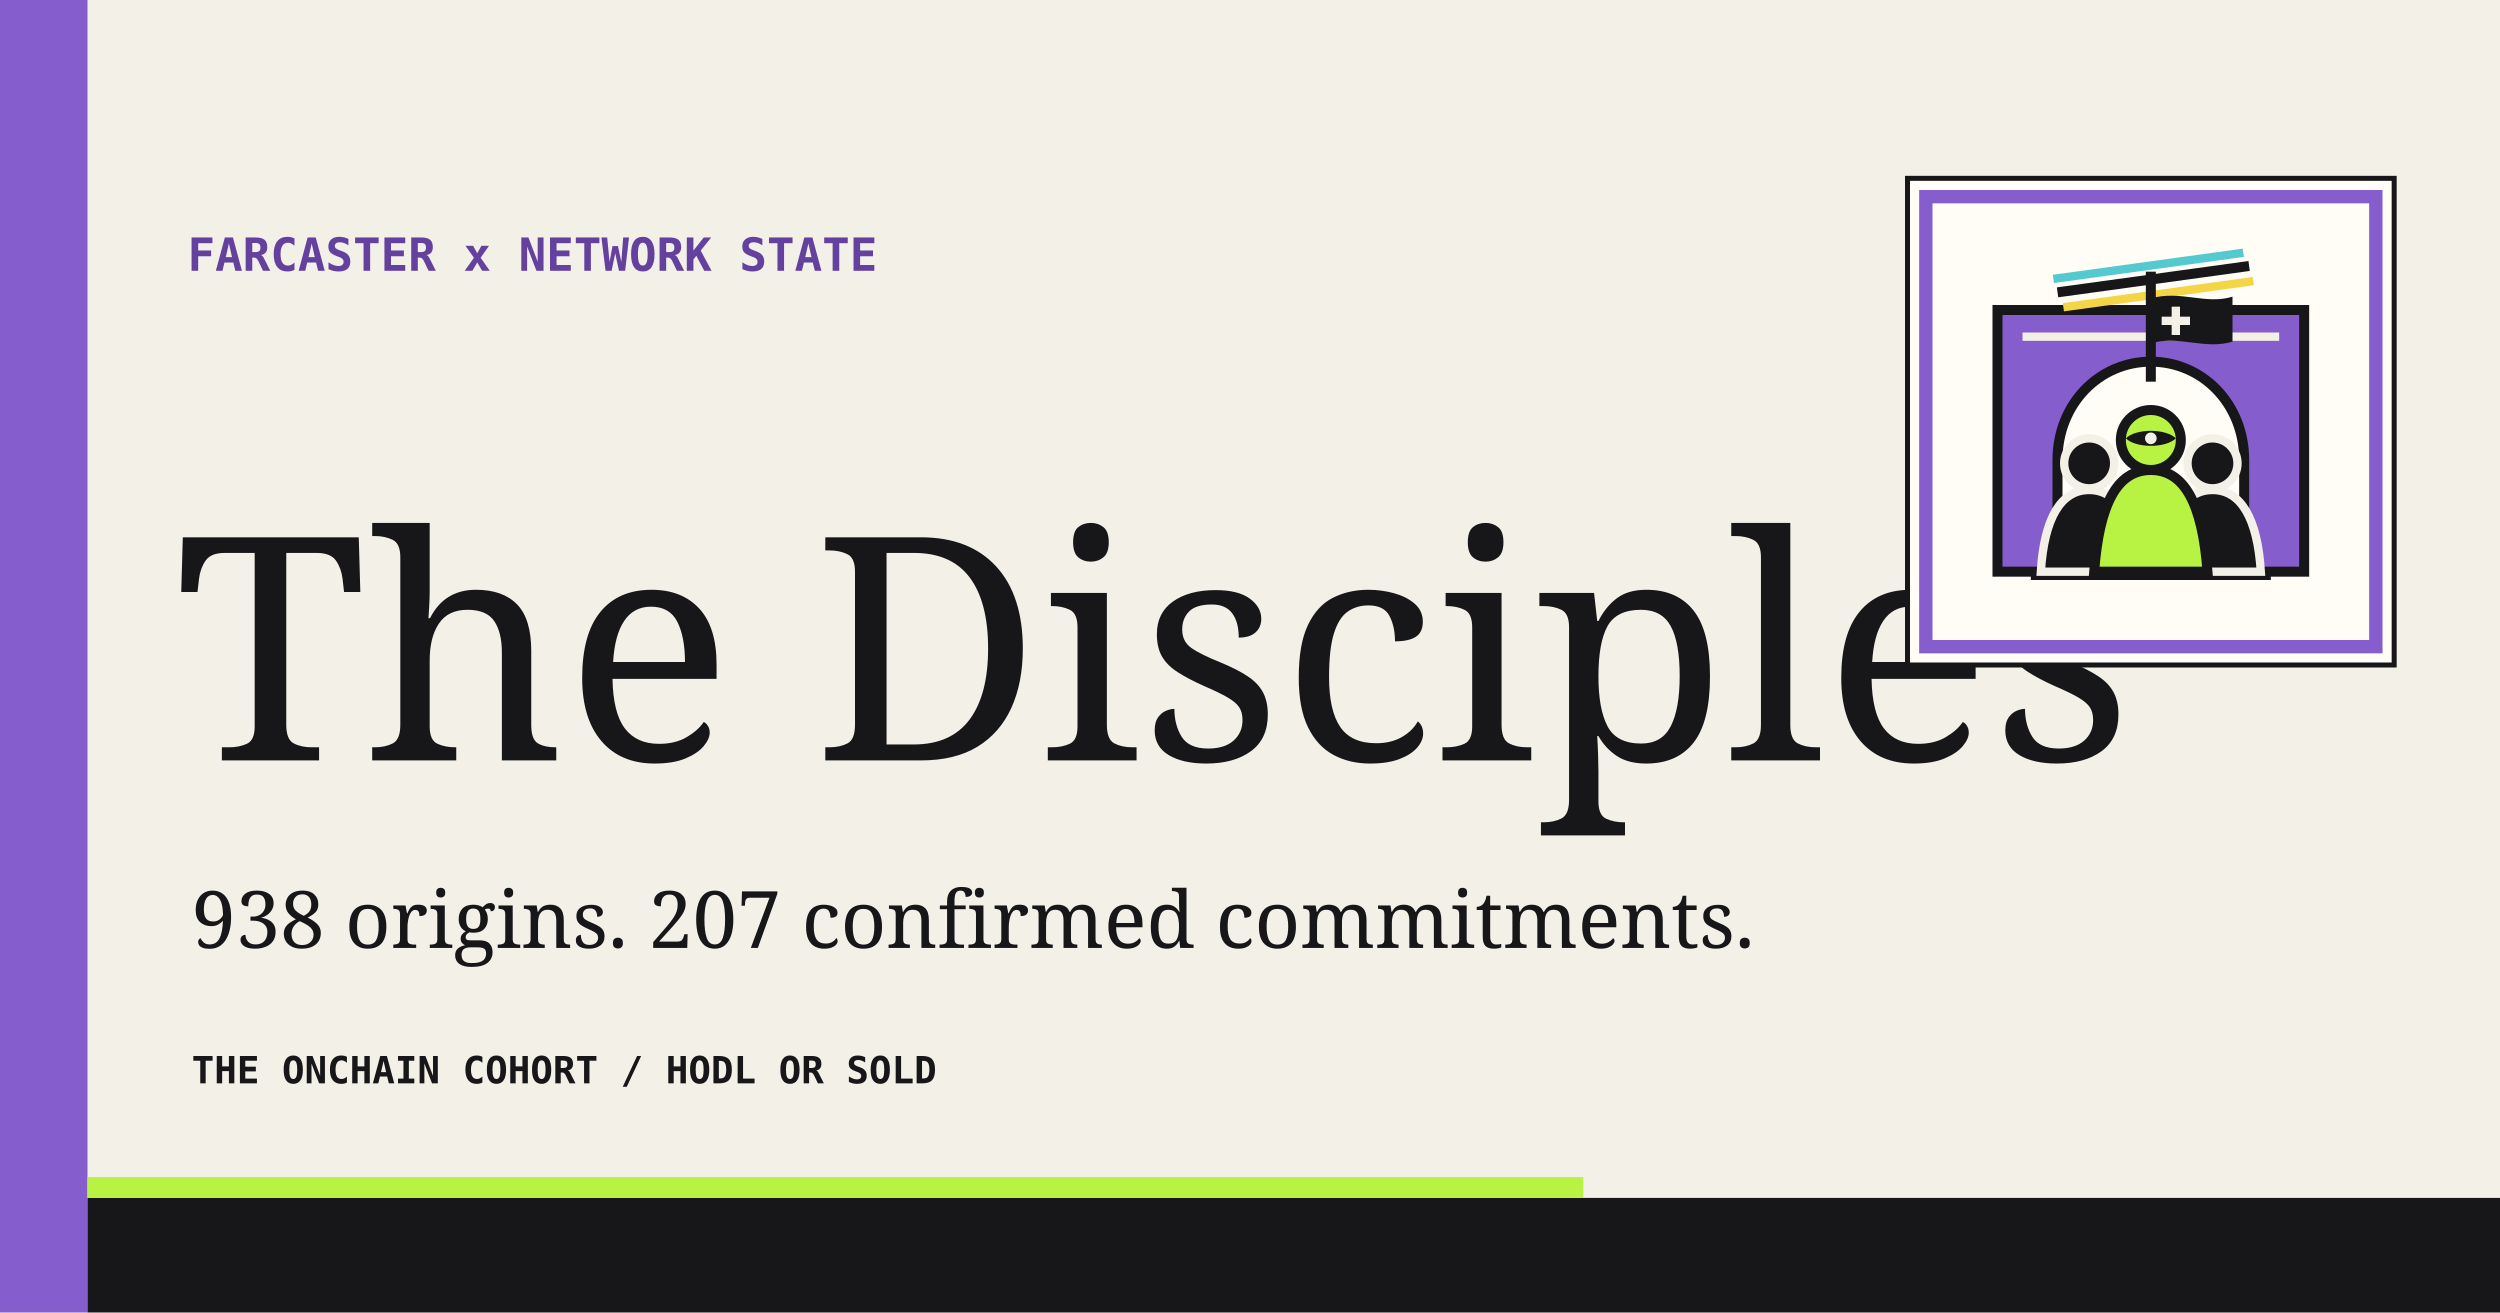
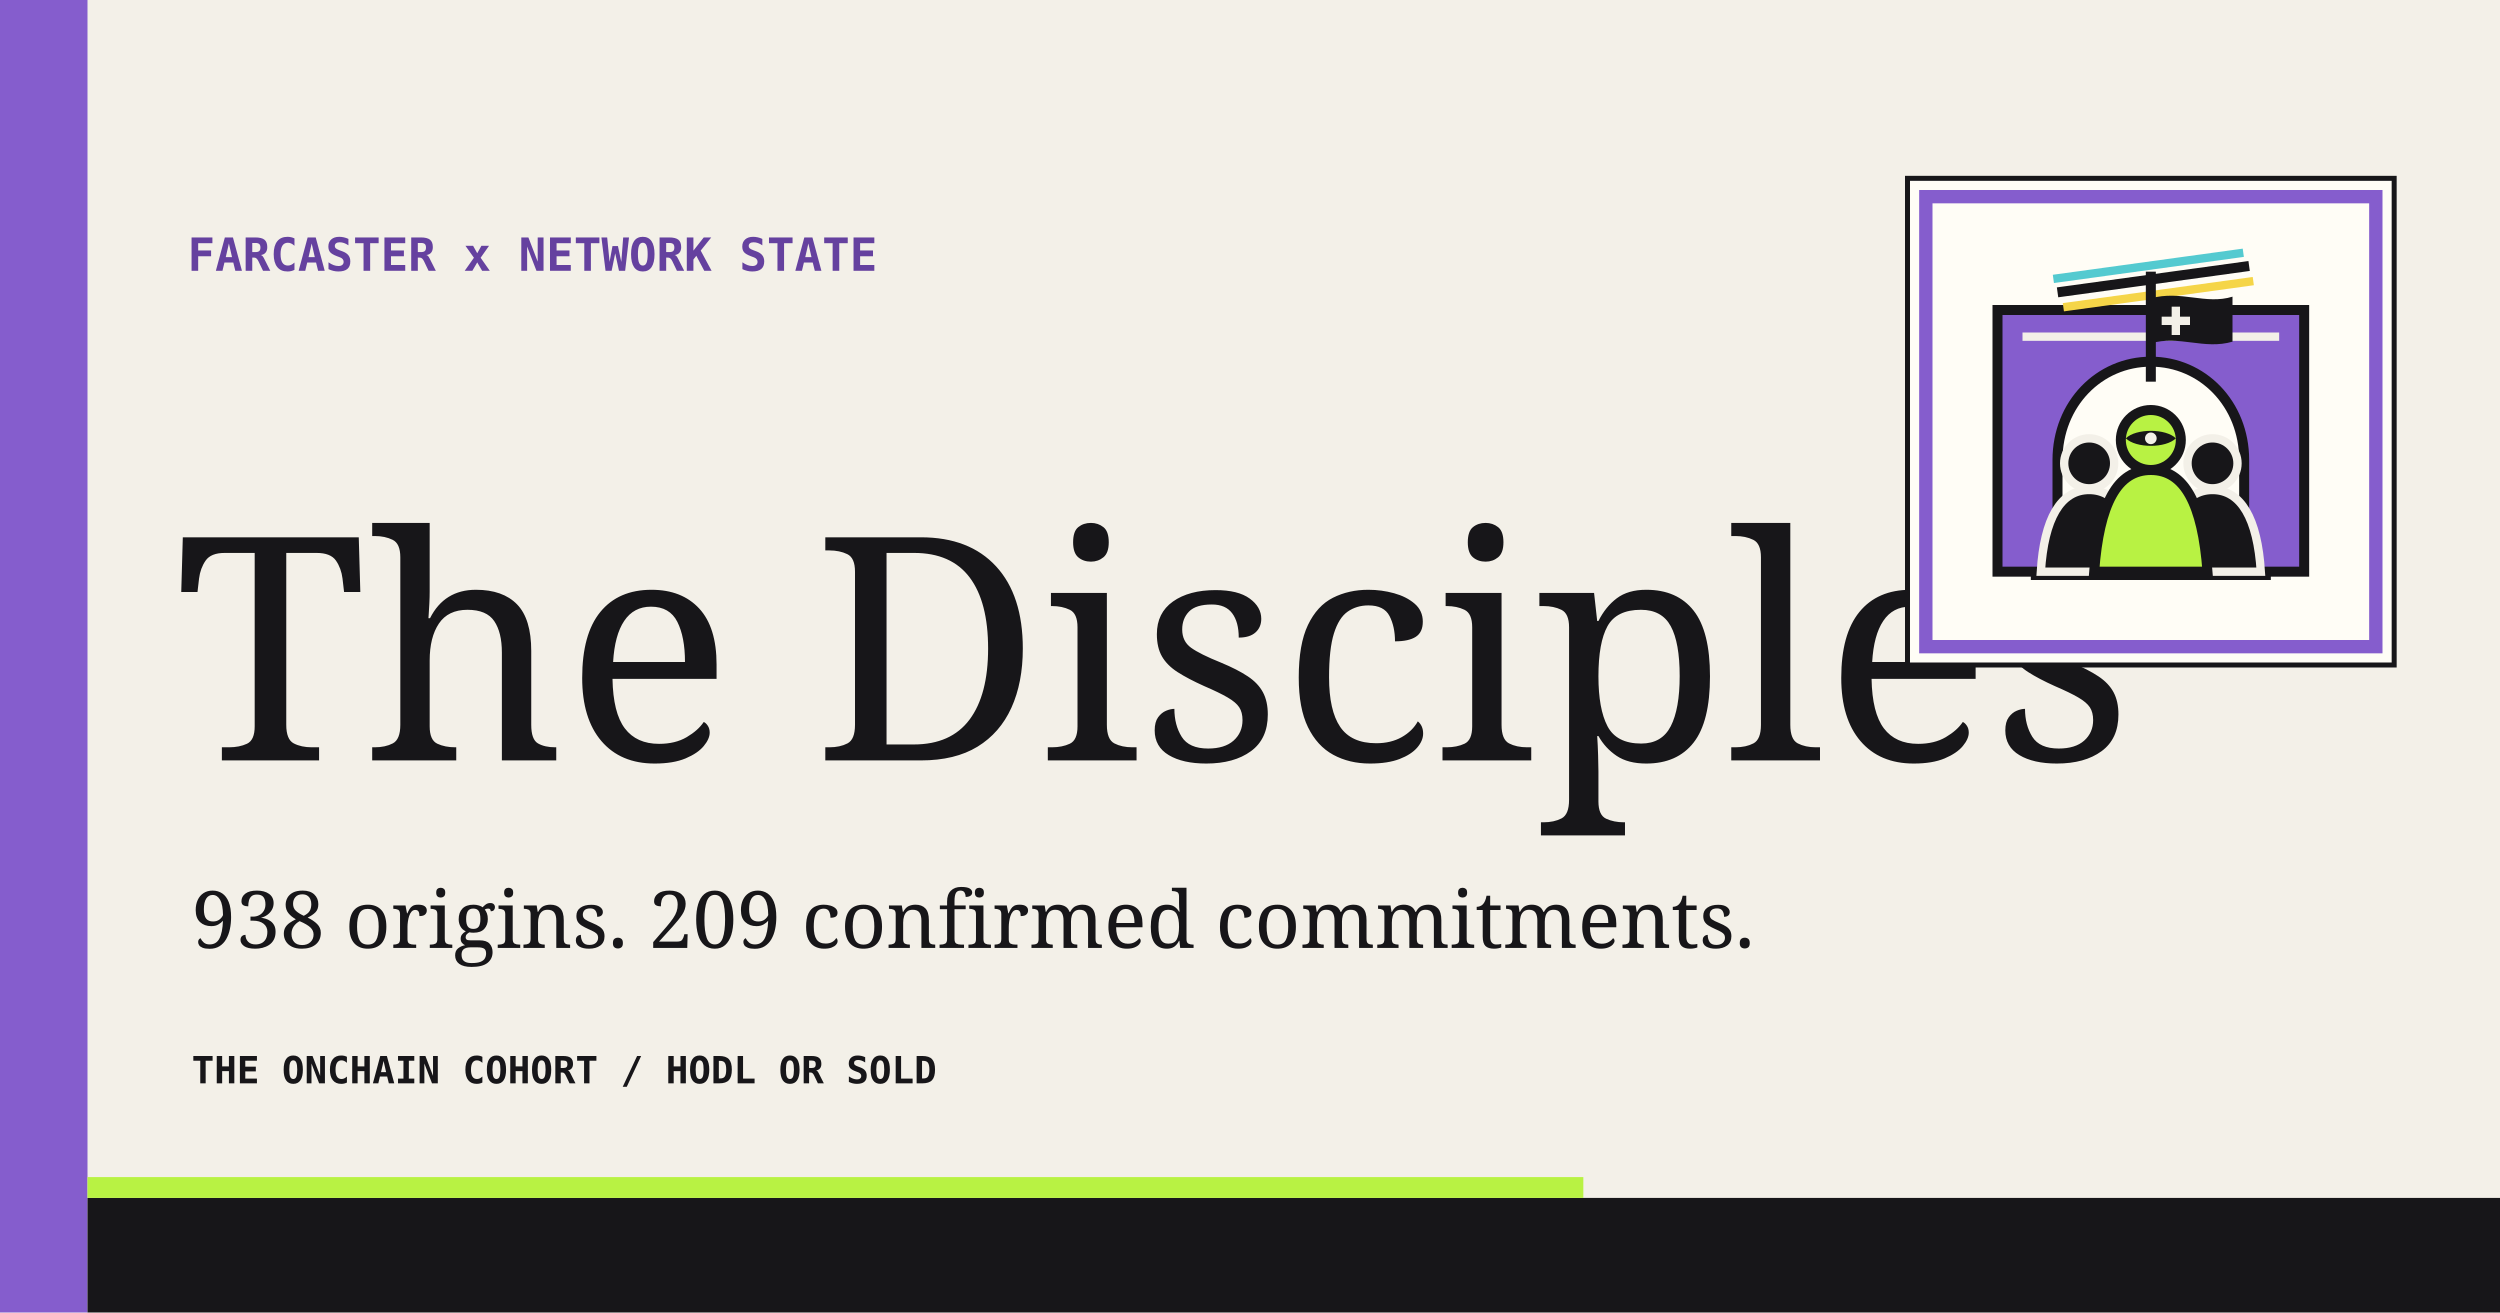
<svg xmlns="http://www.w3.org/2000/svg" width="1200" height="630" viewBox="0 0 1200 630">
  <rect width="1200" height="630" fill="#F3F0E8" />
  <path d="M0 0h42v630H0z" fill="#855DCD" />
  <path d="M42 575h1158v55H42z" fill="#171619" />
  <path d="M42 565h718v10H42z" fill="#B8F243" />
  <text x="90" y="130" font-family="monospace" font-size="22" font-weight="700" fill="#65419F">FARCASTER x NETWORK STATE</text>
  <text x="84" y="365" font-family="Georgia,serif" font-size="150" fill="#171619">The Disciples</text>
-   <text x="92" y="455" font-family="Georgia,serif" font-size="38" fill="#171619">938 origins. 207 confirmed commitments.</text>
+   <text x="92" y="455" font-family="Georgia,serif" font-size="38" fill="#171619">938 origins. 209 confirmed commitments.</text>
  <text x="92" y="520" font-family="monospace" font-size="18" font-weight="700" fill="#171619">THE ONCHAIN COHORT / HODL OR SOLD</text>
  <g transform="translate(930 100) scale(.8)">
    <rect x="-18" y="-18" width="292" height="292" fill="#FFFDF6" stroke="#171619" stroke-width="3" />
    <rect x="-7" y="-7" width="270" height="270" fill="none" stroke="#855DCD" stroke-width="8" />
    <path d="M36 218V61H220V218H184V151C184 117.31 158.928 92 128 92C97.072 92 72 117.31 72 151V218H36Z" fill="#855DCD" stroke="#171619" stroke-width="6" />
    <path d="M51 77H205" stroke="#F3F0E8" stroke-width="5" />
    <path d="M72 42L181 27" stroke="#54CAD0" stroke-width="5" stroke-linecap="square" />
    <path d="M75 50L184 35" stroke="#171619" stroke-width="6" stroke-linecap="square" />
    <path d="M78 59L187 44" stroke="#F5D548" stroke-width="5" stroke-linecap="square" />
    <path d="M128 38V104" stroke="#171619" stroke-width="6" />
    <path d="M128 54C146 49 161 58 177 53V80C160 85 145 76 128 81V54Z" fill="#171619" />
    <path d="M143 59V76M134.5 67.5H151.5" stroke="#F3F0E8" stroke-width="5" />
    <path d="M56 220H200" stroke="#171619" stroke-width="6" />
    <path d="M88 198L91 151" stroke="#54CAD0" stroke-width="7" />
    <path d="M165 198L162 151" stroke="#F5D548" stroke-width="7" />
    <circle cx="91" cy="153" r="15" fill="#171619" stroke="#F3F0E8" stroke-width="5" />
    <path d="M62 218C64 186 74 169 91 169C108 169 118 186 120 218H62Z" fill="#171619" stroke="#F3F0E8" stroke-width="5" />
    <circle cx="165" cy="153" r="15" fill="#171619" stroke="#F3F0E8" stroke-width="5" />
    <path d="M136 218C138 186 148 169 165 169C182 169 192 186 194 218H136Z" fill="#171619" stroke="#F3F0E8" stroke-width="5" />
    <circle cx="128" cy="139" r="18" fill="#B8F243" stroke="#171619" stroke-width="6" />
    <path d="M94 218C97 177 108 157 128 157C148 157 159 177 162 218H94Z" fill="#B8F243" stroke="#171619" stroke-width="6" />
    <path d="M113 138C119 132 137 132 143 138C137 144 119 144 113 138Z" fill="#171619" />
    <circle cx="128" cy="138" r="3.5" fill="#F3F0E8" />
  </g>
</svg>
